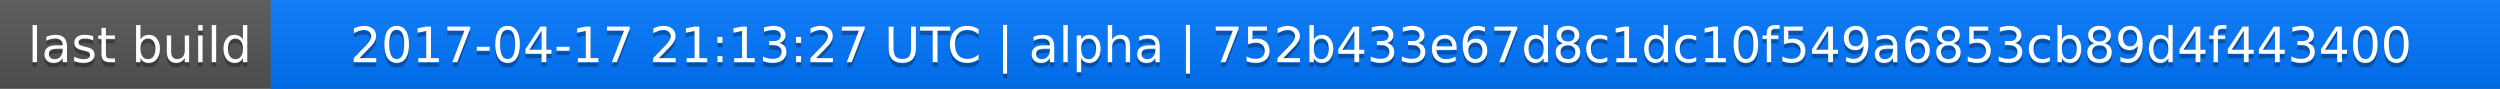
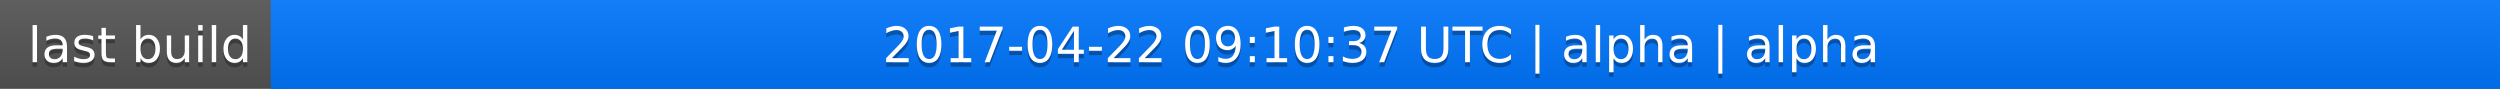
<svg xmlns="http://www.w3.org/2000/svg" width="563" height="20">
  <linearGradient id="a" x2="0" y2="100%">
    <stop offset="0" stop-color="#bbb" stop-opacity=".1" />
    <stop offset="1" stop-opacity=".1" />
  </linearGradient>
  <rect rx="0" width="563" height="20" fill="#555" />
  <rect rx="0" x="61" width="502" height="20" fill="#07f" />
  <path fill="#07f" d="M61 0h4v20h-4z" />
  <rect rx="0" width="563" height="20" fill="url(#a)" />
  <g fill="#fff" text-anchor="middle" font-family="DejaVu Sans,Verdana,Geneva,sans-serif" font-size="11">
    <text x="31.5" y="15" fill="#010101" fill-opacity=".3">last build</text>
    <text x="31.5" y="14">last build</text>
-     <text x="311" y="15" fill="#010101" fill-opacity=".3">2017-04-17 21:13:27 UTC | alpha | 752b433e67d8c1dc10f549a6853cb89d4f443400</text>
-     <text x="311" y="14">2017-04-17 21:13:27 UTC | alpha | 752b433e67d8c1dc10f549a6853cb89d4f443400</text>
+     <text x="311" y="15" fill="#010101" fill-opacity=".3">2017-04-22 09:10:37 UTC | alpha | alpha</text>
+     <text x="311" y="14">2017-04-22 09:10:37 UTC | alpha | alpha</text>
  </g>
</svg>
